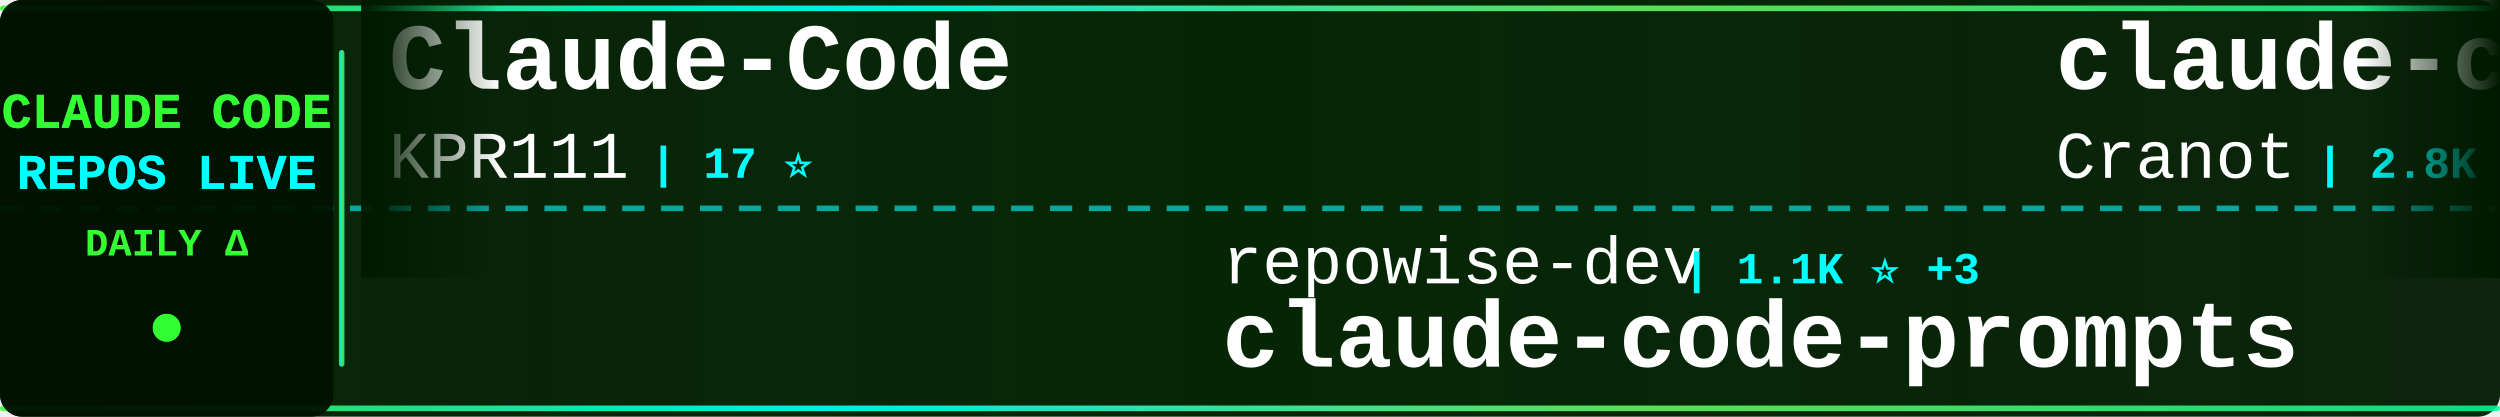
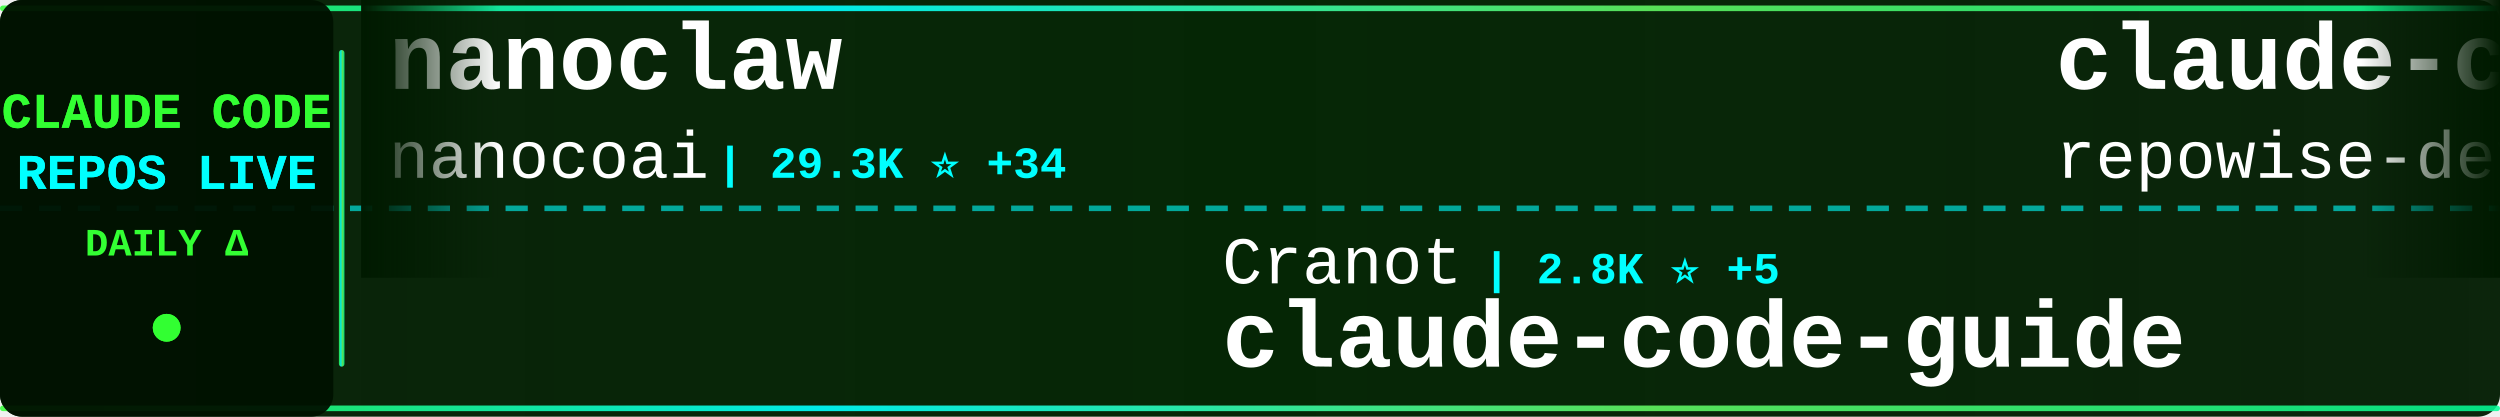
<svg xmlns="http://www.w3.org/2000/svg" width="900" height="150">
  <defs>
    <linearGradient id="tickerBg" x1="0%" y1="0%" x2="100%" y2="0%">
      <stop offset="0%" style="stop-color:#001a00;stop-opacity:0.95" />
      <stop offset="50%" style="stop-color:#002200;stop-opacity:0.98" />
      <stop offset="100%" style="stop-color:#001a00;stop-opacity:0.95" />
    </linearGradient>
    <linearGradient id="borderGrad" x1="0%" y1="0%" x2="100%" y2="0%">
      <stop offset="0%" style="stop-color:#33ff33;stop-opacity:0.85">
        <animate attributeName="stop-opacity" values="0.85;1;0.85" dur="2s" repeatCount="indefinite" />
      </stop>
      <stop offset="33%" style="stop-color:#00ffff;stop-opacity:0.9">
        <animate attributeName="stop-opacity" values="0.9;1;0.9" dur="2.2s" repeatCount="indefinite" />
      </stop>
      <stop offset="66%" style="stop-color:#66ff66;stop-opacity:0.85">
        <animate attributeName="stop-opacity" values="0.85;1;0.85" dur="1.8s" repeatCount="indefinite" />
      </stop>
      <stop offset="100%" style="stop-color:#00ff99;stop-opacity:0.85">
        <animate attributeName="stop-opacity" values="0.85;1;0.85" dur="2s" repeatCount="indefinite" />
      </stop>
    </linearGradient>
    <filter id="textGlow">
      <feGaussianBlur stdDeviation="0.1" result="coloredBlur" />
      <feMerge>
        <feMergeNode in="coloredBlur" />
        <feMergeNode in="SourceGraphic" />
      </feMerge>
    </filter>
    <filter id="metricGlow">
      <feGaussianBlur stdDeviation="0.2" result="coloredBlur" />
      <feMerge>
        <feMergeNode in="coloredBlur" />
        <feMergeNode in="SourceGraphic" />
      </feMerge>
    </filter>
    <linearGradient id="leftFade" x1="0%" y1="0%" x2="100%" y2="0%">
      <stop offset="0%" style="stop-color:#001a00;stop-opacity:1" />
      <stop offset="100%" style="stop-color:#001a00;stop-opacity:0" />
    </linearGradient>
    <linearGradient id="rightFade" x1="0%" y1="0%" x2="100%" y2="0%">
      <stop offset="0%" style="stop-color:#001a00;stop-opacity:0" />
      <stop offset="100%" style="stop-color:#001a00;stop-opacity:1" />
    </linearGradient>
  </defs>
  <rect width="900" height="150" fill="url(#tickerBg)" rx="8" />
  <rect x="0" y="2" width="900" height="2" fill="url(#borderGrad)" rx="1" />
  <rect x="0" y="146" width="900" height="2" fill="url(#borderGrad)" rx="1" />
  <line x1="0" y1="75" x2="900" y2="75" stroke="#00ffff" stroke-width="2" stroke-dasharray="8 6" opacity="0.6" />
  <rect x="0" y="0" width="120" height="150" fill="#001100" opacity="0.95" rx="8" />
  <text x="60" y="46" font-family="'Courier New', monospace" font-size="18" font-weight="bold" fill="#33ff33" text-anchor="middle" filter="url(#textGlow)">
    CLAUDE CODE
  </text>
  <text x="60" y="68" font-family="'Courier New', monospace" font-size="18" font-weight="bold" fill="#00ffff" text-anchor="middle" filter="url(#textGlow)">
    REPOS LIVE
  </text>
  <text x="60" y="92" font-family="'Courier New', monospace" font-size="14" font-weight="bold" fill="#33ff33" text-anchor="middle">
    DAILY Δ
  </text>
  <circle cx="60" cy="118" r="5" fill="#33ff33" filter="url(#metricGlow)">
    <animate attributeName="r" values="4;6;4" dur="1.5s" repeatCount="indefinite" />
    <animate attributeName="opacity" values="0.6;1;0.6" dur="1.5s" repeatCount="indefinite" />
  </circle>
  <rect x="122" y="18" width="2" height="114" fill="url(#borderGrad)" rx="1" />
  <clipPath id="tickerClip">
    <rect x="130" y="0" width="770" height="150" />
  </clipPath>
  <g clip-path="url(#tickerClip)">
    <g id="tickerItems">
      <animateTransform attributeName="transform" attributeType="XML" type="translate" from="0 0" to="-3000 0" dur="54s" repeatCount="indefinite" />
      <g transform="translate(0, 0)">
-         <text x="140" y="32" font-family="'Courier New', monospace" font-size="34" font-weight="bold" fill="#ffffff">Claude-Code</text>
-         <text x="140" y="64" font-family="'Courier New', monospace" font-size="24" font-weight="normal" fill="#ffffff" opacity="1.0">KPR111</text>
-         <text x="234" y="64" font-family="'Courier New', monospace" font-size="16" font-weight="bold" fill="#00ffff"> | 17 ⭐</text>
+         <text x="140" y="32" font-family="'Courier New', monospace" font-size="34" font-weight="bold" fill="#ffffff">nanoclaw</text>
+         <text x="140" y="64" font-family="'Courier New', monospace" font-size="24" font-weight="normal" fill="#ffffff" opacity="1.0">nanocoai</text>
+         <text x="258" y="64" font-family="'Courier New', monospace" font-size="16" font-weight="bold" fill="#00ffff"> | 29.3K ⭐ +34</text>
      </g>
      <g transform="translate(300, 0)">
-         <text x="140" y="102" font-family="'Courier New', monospace" font-size="24" font-weight="normal" fill="#ffffff" opacity="1.0">repowise-dev</text>
-         <text x="306" y="102" font-family="'Courier New', monospace" font-size="16" font-weight="bold" fill="#00ffff"> | 1.1K ⭐ +3</text>
-         <text x="140" y="132" font-family="'Courier New', monospace" font-size="34" font-weight="bold" fill="#ffffff">claude-code-prompts</text>
+         <text x="140" y="102" font-family="'Courier New', monospace" font-size="24" font-weight="normal" fill="#ffffff" opacity="1.0">Cranot</text>
+         <text x="234" y="102" font-family="'Courier New', monospace" font-size="16" font-weight="bold" fill="#00ffff"> | 2.8K ⭐ +5</text>
+         <text x="140" y="132" font-family="'Courier New', monospace" font-size="34" font-weight="bold" fill="#ffffff">claude-code-guide</text>
      </g>
      <g transform="translate(600, 0)">
-         <text x="140" y="32" font-family="'Courier New', monospace" font-size="34" font-weight="bold" fill="#ffffff">claude-code-guide</text>
-         <text x="140" y="64" font-family="'Courier New', monospace" font-size="24" font-weight="normal" fill="#ffffff" opacity="1.0">Cranot</text>
-         <text x="234" y="64" font-family="'Courier New', monospace" font-size="16" font-weight="bold" fill="#00ffff"> | 2.8K ⭐ +3</text>
+         <text x="140" y="32" font-family="'Courier New', monospace" font-size="34" font-weight="bold" fill="#ffffff">claude-code-prompts</text>
+         <text x="140" y="64" font-family="'Courier New', monospace" font-size="24" font-weight="normal" fill="#ffffff" opacity="1.0">repowise-dev</text>
+         <text x="306" y="64" font-family="'Courier New', monospace" font-size="16" font-weight="bold" fill="#00ffff"> | 1.1K ⭐ +1</text>
      </g>
      <g transform="translate(900, 0)">
-         <text x="140" y="102" font-family="'Courier New', monospace" font-size="24" font-weight="normal" fill="#ffffff" opacity="1.0">alirezarezvani</text>
-         <text x="330" y="102" font-family="'Courier New', monospace" font-size="16" font-weight="bold" fill="#00ffff"> | 16.0K ⭐ +111</text>
-         <text x="140" y="132" font-family="'Courier New', monospace" font-size="34" font-weight="bold" fill="#ffffff">claude-skills</text>
+         <text x="140" y="102" font-family="'Courier New', monospace" font-size="24" font-weight="normal" fill="#ffffff" opacity="1.0">sickn33</text>
+         <text x="246" y="102" font-family="'Courier New', monospace" font-size="16" font-weight="bold" fill="#00ffff"> | 38.5K ⭐ +95</text>
+         <text x="140" y="132" font-family="'Courier New', monospace" font-size="34" font-weight="bold" fill="#ffffff">antigravity-awesome-skil...</text>
      </g>
      <g transform="translate(1200, 0)">
-         <text x="140" y="32" font-family="'Courier New', monospace" font-size="34" font-weight="bold" fill="#ffffff">claude-plugins-official</text>
-         <text x="140" y="64" font-family="'Courier New', monospace" font-size="24" font-weight="normal" fill="#ffffff" opacity="1.0">anthropics</text>
-         <text x="282" y="64" font-family="'Courier New', monospace" font-size="16" font-weight="bold" fill="#00ffff"> | 26.5K ⭐ +1.5K</text>
+         <text x="140" y="32" font-family="'Courier New', monospace" font-size="34" font-weight="bold" fill="#ffffff">learn-claude-code</text>
+         <text x="140" y="64" font-family="'Courier New', monospace" font-size="24" font-weight="normal" fill="#ffffff" opacity="1.0">shareAI-lab</text>
+         <text x="294" y="64" font-family="'Courier New', monospace" font-size="16" font-weight="bold" fill="#00ffff"> | 62.2K ⭐ +157</text>
      </g>
      <g transform="translate(1500, 0)">
-         <text x="140" y="102" font-family="'Courier New', monospace" font-size="24" font-weight="normal" fill="#ffffff" opacity="1.0">Donchitos</text>
-         <text x="270" y="102" font-family="'Courier New', monospace" font-size="16" font-weight="bold" fill="#00ffff"> | 19.7K ⭐ +89</text>
-         <text x="140" y="132" font-family="'Courier New', monospace" font-size="34" font-weight="bold" fill="#ffffff">Claude-Code-Game-Studios</text>
+         <text x="140" y="102" font-family="'Courier New', monospace" font-size="24" font-weight="normal" fill="#ffffff" opacity="1.0">pengchengneo</text>
+         <text x="306" y="102" font-family="'Courier New', monospace" font-size="16" font-weight="bold" fill="#00ffff"> | 1.4K ⭐ +2</text>
+         <text x="140" y="132" font-family="'Courier New', monospace" font-size="34" font-weight="bold" fill="#ffffff">Claude-Code</text>
      </g>
      <g transform="translate(1800, 0)">
-         <text x="140" y="32" font-family="'Courier New', monospace" font-size="34" font-weight="bold" fill="#ffffff">claude-code-infrastructu...</text>
-         <text x="140" y="64" font-family="'Courier New', monospace" font-size="24" font-weight="normal" fill="#ffffff" opacity="1.0">diet103</text>
-         <text x="246" y="64" font-family="'Courier New', monospace" font-size="16" font-weight="bold" fill="#00ffff"> | 9.7K ⭐ +1</text>
+         <text x="140" y="32" font-family="'Courier New', monospace" font-size="34" font-weight="bold" fill="#ffffff">claude-code-tips</text>
+         <text x="140" y="64" font-family="'Courier New', monospace" font-size="24" font-weight="normal" fill="#ffffff" opacity="1.0">ykdojo</text>
+         <text x="234" y="64" font-family="'Courier New', monospace" font-size="16" font-weight="bold" fill="#00ffff"> | 8.4K ⭐ +19</text>
      </g>
      <g transform="translate(2100, 0)">
-         <text x="140" y="102" font-family="'Courier New', monospace" font-size="24" font-weight="normal" fill="#ffffff" opacity="1.0">affaan-m</text>
-         <text x="258" y="102" font-family="'Courier New', monospace" font-size="16" font-weight="bold" fill="#00ffff"> | 189.2K ⭐ +700</text>
-         <text x="140" y="132" font-family="'Courier New', monospace" font-size="34" font-weight="bold" fill="#ffffff">ECC</text>
+         <text x="140" y="102" font-family="'Courier New', monospace" font-size="24" font-weight="normal" fill="#ffffff" opacity="1.0">musistudio</text>
+         <text x="282" y="102" font-family="'Courier New', monospace" font-size="16" font-weight="bold" fill="#00ffff"> | 34.3K ⭐ +33</text>
+         <text x="140" y="132" font-family="'Courier New', monospace" font-size="34" font-weight="bold" fill="#ffffff">claude-code-router</text>
      </g>
      <g transform="translate(2400, 0)">
-         <text x="140" y="32" font-family="'Courier New', monospace" font-size="34" font-weight="bold" fill="#ffffff">claude-code-analysis</text>
-         <text x="140" y="64" font-family="'Courier New', monospace" font-size="24" font-weight="normal" fill="#ffffff" opacity="1.0">liuup</text>
-         <text x="222" y="64" font-family="'Courier New', monospace" font-size="16" font-weight="bold" fill="#00ffff"> | 2.7K ⭐ +17</text>
+         <text x="140" y="32" font-family="'Courier New', monospace" font-size="34" font-weight="bold" fill="#ffffff">claude-code-reverse</text>
+         <text x="140" y="64" font-family="'Courier New', monospace" font-size="24" font-weight="normal" fill="#ffffff" opacity="1.0">Yuyz0112</text>
+         <text x="258" y="64" font-family="'Courier New', monospace" font-size="16" font-weight="bold" fill="#00ffff"> | 2.4K ⭐</text>
      </g>
      <g transform="translate(2700, 0)">
-         <text x="140" y="102" font-family="'Courier New', monospace" font-size="24" font-weight="normal" fill="#ffffff" opacity="1.0">carlvellotti</text>
-         <text x="306" y="102" font-family="'Courier New', monospace" font-size="16" font-weight="bold" fill="#00ffff"> | 2.0K ⭐ +1</text>
-         <text x="140" y="132" font-family="'Courier New', monospace" font-size="34" font-weight="bold" fill="#ffffff">claude-code-pm-course</text>
+         <text x="140" y="102" font-family="'Courier New', monospace" font-size="24" font-weight="normal" fill="#ffffff" opacity="1.0">luongnv89</text>
+         <text x="270" y="102" font-family="'Courier New', monospace" font-size="16" font-weight="bold" fill="#00ffff"> | 34.0K ⭐ +115</text>
+         <text x="140" y="132" font-family="'Courier New', monospace" font-size="34" font-weight="bold" fill="#ffffff">claude-howto</text>
      </g>
      <g transform="translate(3000, 0)">
-         <text x="140" y="32" font-family="'Courier New', monospace" font-size="34" font-weight="bold" fill="#ffffff">Claude-Code</text>
-         <text x="140" y="64" font-family="'Courier New', monospace" font-size="24" font-weight="normal" fill="#ffffff" opacity="1.0">KPR111</text>
-         <text x="234" y="64" font-family="'Courier New', monospace" font-size="16" font-weight="bold" fill="#00ffff"> | 17 ⭐</text>
+         <text x="140" y="32" font-family="'Courier New', monospace" font-size="34" font-weight="bold" fill="#ffffff">nanoclaw</text>
+         <text x="140" y="64" font-family="'Courier New', monospace" font-size="24" font-weight="normal" fill="#ffffff" opacity="1.0">nanocoai</text>
+         <text x="258" y="64" font-family="'Courier New', monospace" font-size="16" font-weight="bold" fill="#00ffff"> | 29.3K ⭐ +34</text>
      </g>
      <g transform="translate(3300, 0)">
-         <text x="140" y="102" font-family="'Courier New', monospace" font-size="24" font-weight="normal" fill="#ffffff" opacity="1.0">repowise-dev</text>
-         <text x="306" y="102" font-family="'Courier New', monospace" font-size="16" font-weight="bold" fill="#00ffff"> | 1.1K ⭐ +3</text>
-         <text x="140" y="132" font-family="'Courier New', monospace" font-size="34" font-weight="bold" fill="#ffffff">claude-code-prompts</text>
+         <text x="140" y="102" font-family="'Courier New', monospace" font-size="24" font-weight="normal" fill="#ffffff" opacity="1.0">Cranot</text>
+         <text x="234" y="102" font-family="'Courier New', monospace" font-size="16" font-weight="bold" fill="#00ffff"> | 2.8K ⭐ +5</text>
+         <text x="140" y="132" font-family="'Courier New', monospace" font-size="34" font-weight="bold" fill="#ffffff">claude-code-guide</text>
      </g>
      <g transform="translate(3600, 0)">
-         <text x="140" y="32" font-family="'Courier New', monospace" font-size="34" font-weight="bold" fill="#ffffff">claude-code-guide</text>
-         <text x="140" y="64" font-family="'Courier New', monospace" font-size="24" font-weight="normal" fill="#ffffff" opacity="1.0">Cranot</text>
-         <text x="234" y="64" font-family="'Courier New', monospace" font-size="16" font-weight="bold" fill="#00ffff"> | 2.8K ⭐ +3</text>
+         <text x="140" y="32" font-family="'Courier New', monospace" font-size="34" font-weight="bold" fill="#ffffff">claude-code-prompts</text>
+         <text x="140" y="64" font-family="'Courier New', monospace" font-size="24" font-weight="normal" fill="#ffffff" opacity="1.0">repowise-dev</text>
+         <text x="306" y="64" font-family="'Courier New', monospace" font-size="16" font-weight="bold" fill="#00ffff"> | 1.1K ⭐ +1</text>
      </g>
      <g transform="translate(3900, 0)">
-         <text x="140" y="102" font-family="'Courier New', monospace" font-size="24" font-weight="normal" fill="#ffffff" opacity="1.0">alirezarezvani</text>
-         <text x="330" y="102" font-family="'Courier New', monospace" font-size="16" font-weight="bold" fill="#00ffff"> | 16.0K ⭐ +111</text>
-         <text x="140" y="132" font-family="'Courier New', monospace" font-size="34" font-weight="bold" fill="#ffffff">claude-skills</text>
+         <text x="140" y="102" font-family="'Courier New', monospace" font-size="24" font-weight="normal" fill="#ffffff" opacity="1.0">sickn33</text>
+         <text x="246" y="102" font-family="'Courier New', monospace" font-size="16" font-weight="bold" fill="#00ffff"> | 38.5K ⭐ +95</text>
+         <text x="140" y="132" font-family="'Courier New', monospace" font-size="34" font-weight="bold" fill="#ffffff">antigravity-awesome-skil...</text>
      </g>
    </g>
  </g>
  <rect x="130" y="0" width="50" height="100" fill="url(#leftFade)" />
  <rect x="850" y="0" width="50" height="100" fill="url(#rightFade)" />
</svg>
